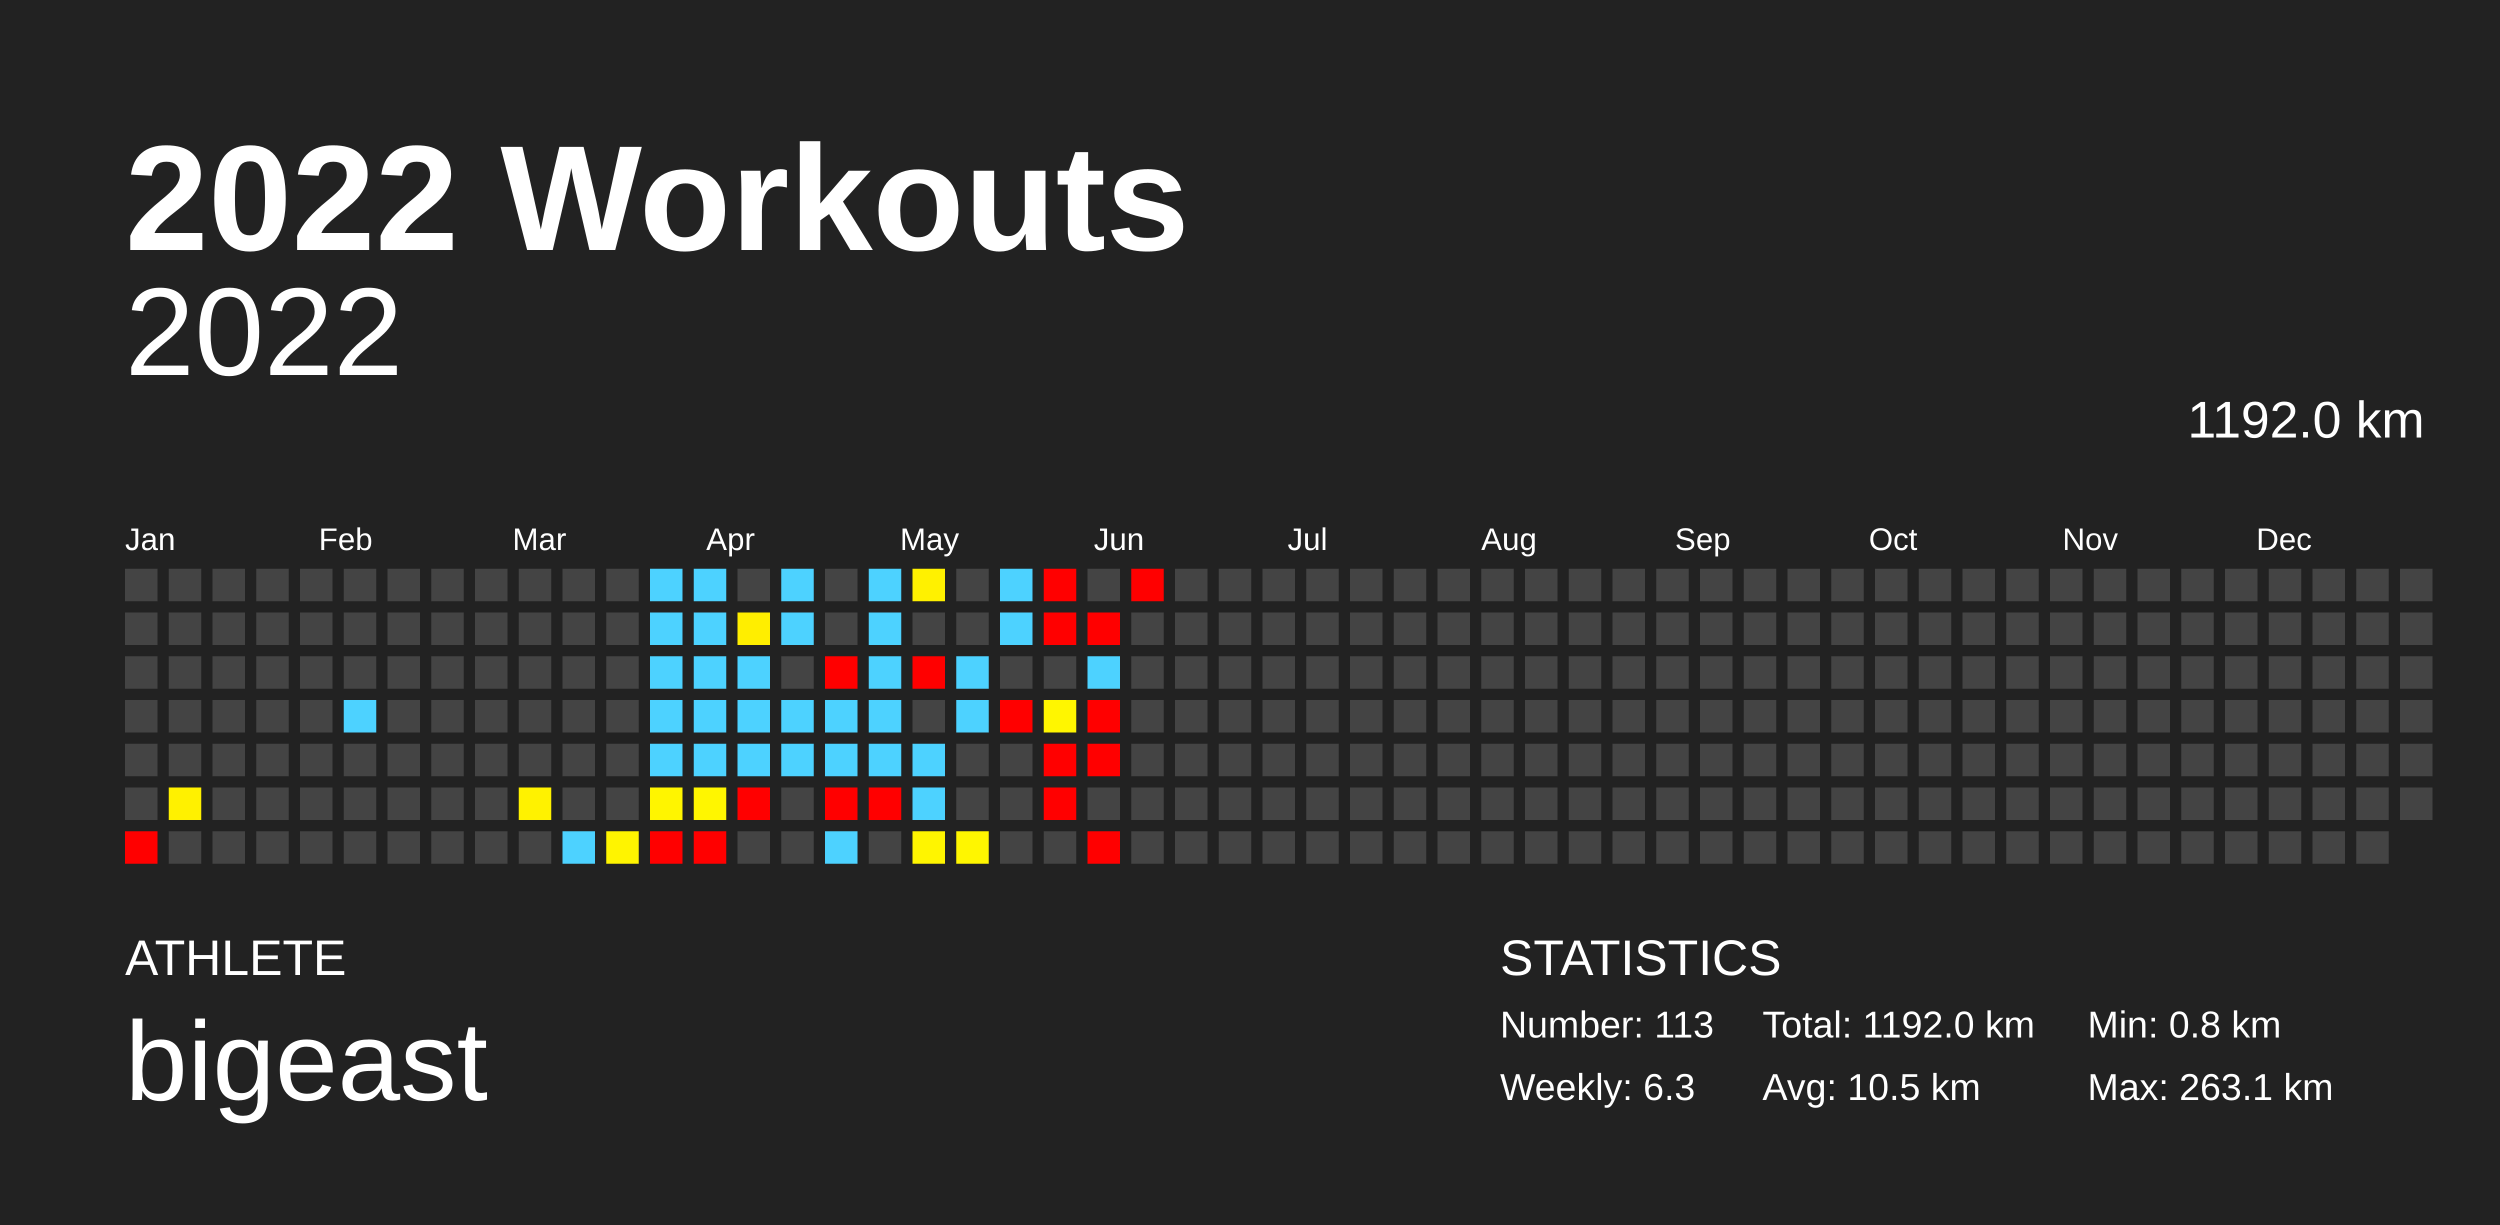
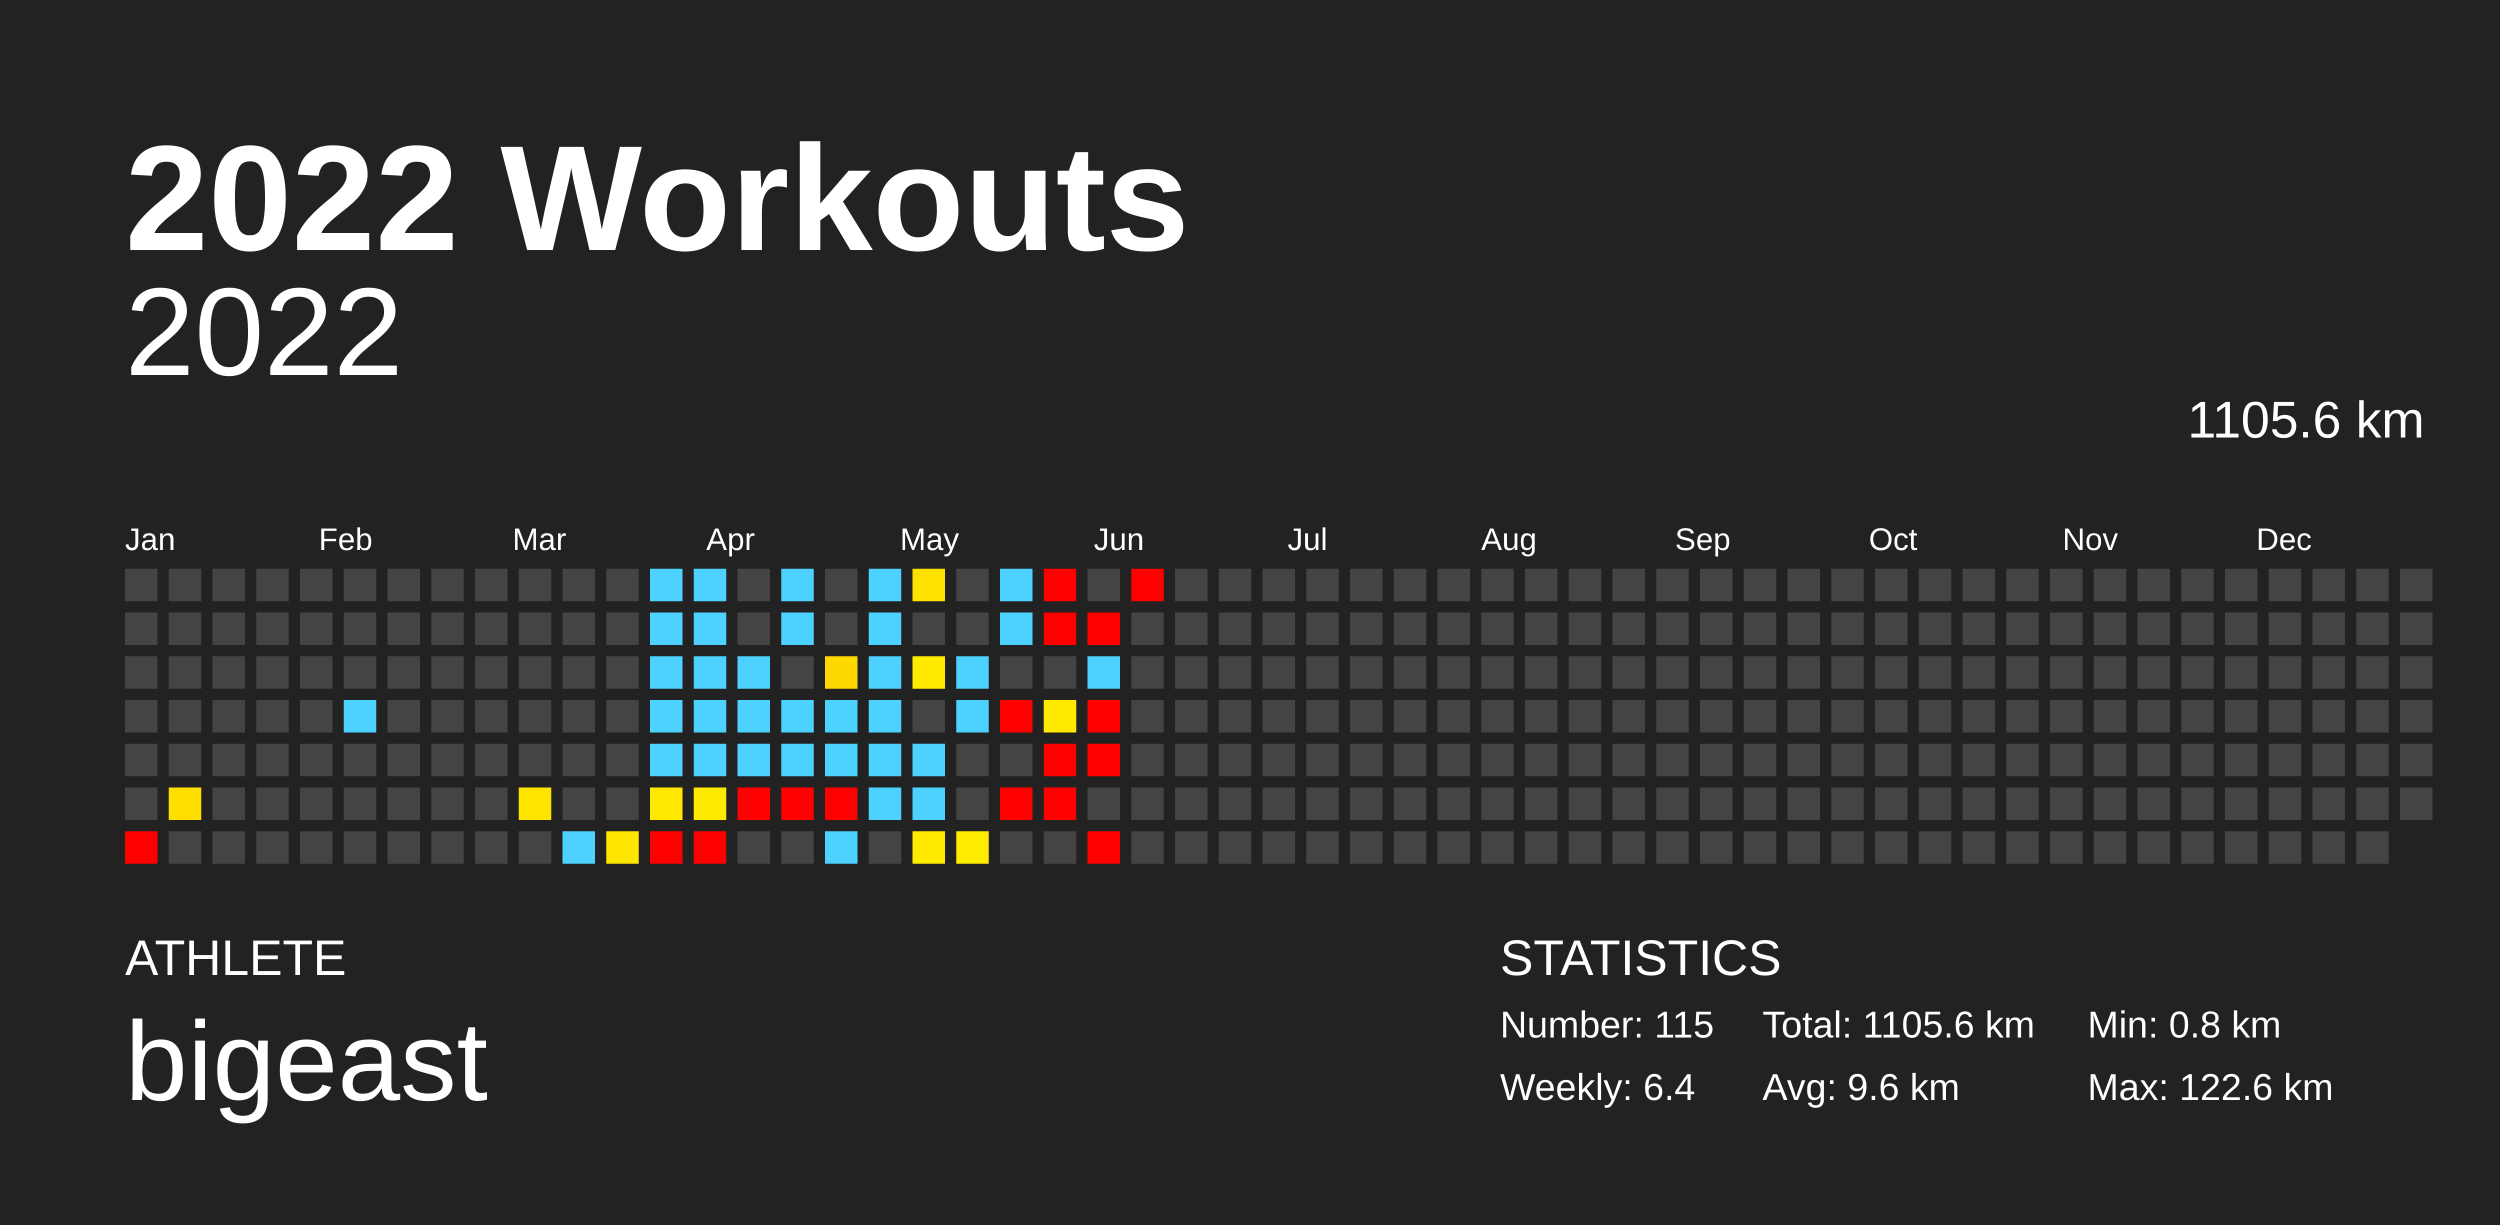
<svg xmlns="http://www.w3.org/2000/svg" baseProfile="full" height="98mm" version="1.1" viewBox="0,0,200,98" width="200mm">
  <defs />
  <rect fill="#222222" height="98" width="200" x="0" y="0" />
  <text fill="#FFFFFF" style="font-size:12px; font-family:Arial; font-weight:bold;" x="10" y="20">2022 Workouts</text>
  <text fill="#FFFFFF" style="font-size:4px; font-family:Arial" x="10" y="78">ATHLETE</text>
  <text fill="#FFFFFF" style="font-size:9px; font-family:Arial" x="10" y="88">bigeast</text>
  <text fill="#FFFFFF" style="font-size:4px; font-family:Arial" x="120" y="78">STATISTICS</text>
-   <text fill="#FFFFFF" style="font-size:3px; font-family:Arial" x="120" y="83">Number: 113</text>
-   <text fill="#FFFFFF" style="font-size:3px; font-family:Arial" x="120" y="88">Weekly: 6.3</text>
-   <text fill="#FFFFFF" style="font-size:3px; font-family:Arial" x="141" y="83">Total: 1192.0 km</text>
-   <text fill="#FFFFFF" style="font-size:3px; font-family:Arial" x="141" y="88">Avg: 10.5 km</text>
+   <text fill="#FFFFFF" style="font-size:3px; font-family:Arial" x="120" y="83">Number: 115</text>
+   <text fill="#FFFFFF" style="font-size:3px; font-family:Arial" x="120" y="88">Weekly: 6.4</text>
+   <text fill="#FFFFFF" style="font-size:3px; font-family:Arial" x="141" y="83">Total: 1105.6 km</text>
+   <text fill="#FFFFFF" style="font-size:3px; font-family:Arial" x="141" y="88">Avg: 9.6 km</text>
  <text fill="#FFFFFF" style="font-size:3px; font-family:Arial" x="167" y="83">Min: 0.8 km</text>
-   <text fill="#FFFFFF" style="font-size:3px; font-family:Arial" x="167" y="88">Max: 263.1 km</text>
+   <text fill="#FFFFFF" style="font-size:3px; font-family:Arial" x="167" y="88">Max: 122.6 km</text>
  <text alignment-baseline="hanging" fill="#FFFFFF" style="font-size:10.0px; font-family:Arial;" x="10" y="30">2022</text>
-   <text alignment-baseline="hanging" fill="#FFFFFF" style="font-size:4.125px; font-family:Arial;" x="175" y="35">1192.0 km</text>
+   <text alignment-baseline="hanging" fill="#FFFFFF" style="font-size:4.125px; font-family:Arial;" x="175" y="35">1105.6 km</text>
  <text fill="#FFFFFF" style="font-size:2.5px; font-family:Arial" x="10.0" y="44">Jan</text>
  <text fill="#FFFFFF" style="font-size:2.5px; font-family:Arial" x="25.5" y="44">Feb</text>
  <text fill="#FFFFFF" style="font-size:2.5px; font-family:Arial" x="41.0" y="44">Mar</text>
  <text fill="#FFFFFF" style="font-size:2.5px; font-family:Arial" x="56.5" y="44">Apr</text>
  <text fill="#FFFFFF" style="font-size:2.5px; font-family:Arial" x="72.0" y="44">May</text>
  <text fill="#FFFFFF" style="font-size:2.5px; font-family:Arial" x="87.5" y="44">Jun</text>
  <text fill="#FFFFFF" style="font-size:2.5px; font-family:Arial" x="103.0" y="44">Jul</text>
  <text fill="#FFFFFF" style="font-size:2.5px; font-family:Arial" x="118.5" y="44">Aug</text>
  <text fill="#FFFFFF" style="font-size:2.5px; font-family:Arial" x="134.0" y="44">Sep</text>
  <text fill="#FFFFFF" style="font-size:2.5px; font-family:Arial" x="149.5" y="44">Oct</text>
  <text fill="#FFFFFF" style="font-size:2.5px; font-family:Arial" x="165.0" y="44">Nov</text>
  <text fill="#FFFFFF" style="font-size:2.5px; font-family:Arial" x="180.5" y="44">Dec</text>
  <rect fill="#444444" height="2.6" width="2.6" x="10.0" y="45.5" />
  <rect fill="#444444" height="2.6" width="2.6" x="10.0" y="49.0" />
  <rect fill="#444444" height="2.6" width="2.6" x="10.0" y="52.5" />
  <rect fill="#444444" height="2.6" width="2.6" x="10.0" y="56.0" />
  <rect fill="#444444" height="2.6" width="2.6" x="10.0" y="59.5" />
  <rect fill="#444444" height="2.6" width="2.6" x="10.0" y="63.0" />
  <rect fill="red" height="2.6" width="2.6" x="10.0" y="66.5" />
  <rect fill="#444444" height="2.6" width="2.6" x="13.5" y="45.5" />
  <rect fill="#444444" height="2.6" width="2.6" x="13.5" y="49.0" />
  <rect fill="#444444" height="2.6" width="2.6" x="13.5" y="52.5" />
  <rect fill="#444444" height="2.6" width="2.6" x="13.5" y="56.0" />
  <rect fill="#444444" height="2.6" width="2.6" x="13.5" y="59.5" />
-   <rect fill="#fff100" height="2.6" width="2.6" x="13.5" y="63.0" />
+   <rect fill="#ffdf00" height="2.6" width="2.6" x="13.5" y="63.0" />
  <rect fill="#444444" height="2.6" width="2.6" x="13.5" y="66.5" />
  <rect fill="#444444" height="2.6" width="2.6" x="17.0" y="45.5" />
  <rect fill="#444444" height="2.6" width="2.6" x="17.0" y="49.0" />
  <rect fill="#444444" height="2.6" width="2.6" x="17.0" y="52.5" />
  <rect fill="#444444" height="2.6" width="2.6" x="17.0" y="56.0" />
  <rect fill="#444444" height="2.6" width="2.6" x="17.0" y="59.5" />
  <rect fill="#444444" height="2.6" width="2.6" x="17.0" y="63.0" />
  <rect fill="#444444" height="2.6" width="2.6" x="17.0" y="66.5" />
  <rect fill="#444444" height="2.6" width="2.6" x="20.5" y="45.5" />
  <rect fill="#444444" height="2.6" width="2.6" x="20.5" y="49.0" />
  <rect fill="#444444" height="2.6" width="2.6" x="20.5" y="52.5" />
  <rect fill="#444444" height="2.6" width="2.6" x="20.5" y="56.0" />
  <rect fill="#444444" height="2.6" width="2.6" x="20.5" y="59.5" />
  <rect fill="#444444" height="2.6" width="2.6" x="20.5" y="63.0" />
  <rect fill="#444444" height="2.6" width="2.6" x="20.5" y="66.5" />
  <rect fill="#444444" height="2.6" width="2.6" x="24.0" y="45.5" />
  <rect fill="#444444" height="2.6" width="2.6" x="24.0" y="49.0" />
  <rect fill="#444444" height="2.6" width="2.6" x="24.0" y="52.5" />
  <rect fill="#444444" height="2.6" width="2.6" x="24.0" y="56.0" />
  <rect fill="#444444" height="2.6" width="2.6" x="24.0" y="59.5" />
  <rect fill="#444444" height="2.6" width="2.6" x="24.0" y="63.0" />
  <rect fill="#444444" height="2.6" width="2.6" x="24.0" y="66.5" />
  <rect fill="#444444" height="2.6" width="2.6" x="27.5" y="45.5" />
  <rect fill="#444444" height="2.6" width="2.6" x="27.5" y="49.0" />
  <rect fill="#444444" height="2.6" width="2.6" x="27.5" y="52.5" />
  <rect fill="#4dd2ff" height="2.6" width="2.6" x="27.5" y="56.0" />
  <rect fill="#444444" height="2.6" width="2.6" x="27.5" y="59.5" />
  <rect fill="#444444" height="2.6" width="2.6" x="27.5" y="63.0" />
  <rect fill="#444444" height="2.6" width="2.6" x="27.5" y="66.5" />
  <rect fill="#444444" height="2.6" width="2.6" x="31.0" y="45.5" />
  <rect fill="#444444" height="2.6" width="2.6" x="31.0" y="49.0" />
  <rect fill="#444444" height="2.6" width="2.6" x="31.0" y="52.5" />
  <rect fill="#444444" height="2.6" width="2.6" x="31.0" y="56.0" />
  <rect fill="#444444" height="2.6" width="2.6" x="31.0" y="59.5" />
  <rect fill="#444444" height="2.6" width="2.6" x="31.0" y="63.0" />
  <rect fill="#444444" height="2.6" width="2.6" x="31.0" y="66.5" />
  <rect fill="#444444" height="2.6" width="2.6" x="34.5" y="45.5" />
  <rect fill="#444444" height="2.6" width="2.6" x="34.5" y="49.0" />
  <rect fill="#444444" height="2.6" width="2.6" x="34.5" y="52.5" />
  <rect fill="#444444" height="2.6" width="2.6" x="34.5" y="56.0" />
  <rect fill="#444444" height="2.6" width="2.6" x="34.5" y="59.5" />
  <rect fill="#444444" height="2.6" width="2.6" x="34.5" y="63.0" />
  <rect fill="#444444" height="2.6" width="2.6" x="34.5" y="66.5" />
  <rect fill="#444444" height="2.6" width="2.6" x="38.0" y="45.5" />
  <rect fill="#444444" height="2.6" width="2.6" x="38.0" y="49.0" />
  <rect fill="#444444" height="2.6" width="2.6" x="38.0" y="52.5" />
  <rect fill="#444444" height="2.6" width="2.6" x="38.0" y="56.0" />
  <rect fill="#444444" height="2.6" width="2.6" x="38.0" y="59.5" />
  <rect fill="#444444" height="2.6" width="2.6" x="38.0" y="63.0" />
  <rect fill="#444444" height="2.6" width="2.6" x="38.0" y="66.5" />
  <rect fill="#444444" height="2.6" width="2.6" x="41.5" y="45.5" />
  <rect fill="#444444" height="2.6" width="2.6" x="41.5" y="49.0" />
  <rect fill="#444444" height="2.6" width="2.6" x="41.5" y="52.5" />
  <rect fill="#444444" height="2.6" width="2.6" x="41.5" y="56.0" />
  <rect fill="#444444" height="2.6" width="2.6" x="41.5" y="59.5" />
-   <rect fill="#fff200" height="2.6" width="2.6" x="41.5" y="63.0" />
+   <rect fill="#ffe400" height="2.6" width="2.6" x="41.5" y="63.0" />
  <rect fill="#444444" height="2.6" width="2.6" x="41.5" y="66.5" />
  <rect fill="#444444" height="2.6" width="2.6" x="45.0" y="45.5" />
  <rect fill="#444444" height="2.6" width="2.6" x="45.0" y="49.0" />
  <rect fill="#444444" height="2.6" width="2.6" x="45.0" y="52.5" />
  <rect fill="#444444" height="2.6" width="2.6" x="45.0" y="56.0" />
  <rect fill="#444444" height="2.6" width="2.6" x="45.0" y="59.5" />
  <rect fill="#444444" height="2.6" width="2.6" x="45.0" y="63.0" />
  <rect fill="#4dd2ff" height="2.6" width="2.6" x="45.0" y="66.5" />
  <rect fill="#444444" height="2.6" width="2.6" x="48.5" y="45.5" />
  <rect fill="#444444" height="2.6" width="2.6" x="48.5" y="49.0" />
  <rect fill="#444444" height="2.6" width="2.6" x="48.5" y="52.5" />
  <rect fill="#444444" height="2.6" width="2.6" x="48.5" y="56.0" />
  <rect fill="#444444" height="2.6" width="2.6" x="48.5" y="59.5" />
  <rect fill="#444444" height="2.6" width="2.6" x="48.5" y="63.0" />
-   <rect fill="#fff400" height="2.6" width="2.6" x="48.5" y="66.5" />
+   <rect fill="#ffe600" height="2.6" width="2.6" x="48.5" y="66.5" />
  <rect fill="#4dd2ff" height="2.6" width="2.6" x="52.0" y="45.5" />
  <rect fill="#4dd2ff" height="2.6" width="2.6" x="52.0" y="49.0" />
  <rect fill="#4dd2ff" height="2.6" width="2.6" x="52.0" y="52.5" />
  <rect fill="#4dd2ff" height="2.6" width="2.6" x="52.0" y="56.0" />
  <rect fill="#4dd2ff" height="2.6" width="2.6" x="52.0" y="59.5" />
-   <rect fill="#fff500" height="2.6" width="2.6" x="52.0" y="63.0" />
+   <rect fill="#ffe900" height="2.6" width="2.6" x="52.0" y="63.0" />
  <rect fill="red" height="2.6" width="2.6" x="52.0" y="66.5" />
  <rect fill="#4dd2ff" height="2.6" width="2.6" x="55.5" y="45.5" />
  <rect fill="#4dd2ff" height="2.6" width="2.6" x="55.5" y="49.0" />
  <rect fill="#4dd2ff" height="2.6" width="2.6" x="55.5" y="52.5" />
  <rect fill="#4dd2ff" height="2.6" width="2.6" x="55.5" y="56.0" />
  <rect fill="#4dd2ff" height="2.6" width="2.6" x="55.5" y="59.5" />
-   <rect fill="#fff600" height="2.6" width="2.6" x="55.5" y="63.0" />
+   <rect fill="#ffeb00" height="2.6" width="2.6" x="55.5" y="63.0" />
  <rect fill="red" height="2.6" width="2.6" x="55.5" y="66.5" />
  <rect fill="#444444" height="2.6" width="2.6" x="59.0" y="45.5" />
-   <rect fill="#ffee00" height="2.6" width="2.6" x="59.0" y="49.0" />
+   <rect fill="#444444" height="2.6" width="2.6" x="59.0" y="49.0" />
  <rect fill="#4dd2ff" height="2.6" width="2.6" x="59.0" y="52.5" />
  <rect fill="#4dd2ff" height="2.6" width="2.6" x="59.0" y="56.0" />
  <rect fill="#4dd2ff" height="2.6" width="2.6" x="59.0" y="59.5" />
  <rect fill="red" height="2.6" width="2.6" x="59.0" y="63.0" />
  <rect fill="#444444" height="2.6" width="2.6" x="59.0" y="66.5" />
  <rect fill="#4dd2ff" height="2.6" width="2.6" x="62.5" y="45.5" />
  <rect fill="#4dd2ff" height="2.6" width="2.6" x="62.5" y="49.0" />
  <rect fill="#444444" height="2.6" width="2.6" x="62.5" y="52.5" />
  <rect fill="#4dd2ff" height="2.6" width="2.6" x="62.5" y="56.0" />
  <rect fill="#4dd2ff" height="2.6" width="2.6" x="62.5" y="59.5" />
-   <rect fill="#444444" height="2.6" width="2.6" x="62.5" y="63.0" />
+   <rect fill="red" height="2.6" width="2.6" x="62.5" y="63.0" />
  <rect fill="#444444" height="2.6" width="2.6" x="62.5" y="66.5" />
  <rect fill="#444444" height="2.6" width="2.6" x="66.0" y="45.5" />
  <rect fill="#444444" height="2.6" width="2.6" x="66.0" y="49.0" />
-   <rect fill="red" height="2.6" width="2.6" x="66.0" y="52.5" />
+   <rect fill="#ffd800" height="2.6" width="2.6" x="66.0" y="52.5" />
  <rect fill="#4dd2ff" height="2.6" width="2.6" x="66.0" y="56.0" />
  <rect fill="#4dd2ff" height="2.6" width="2.6" x="66.0" y="59.5" />
  <rect fill="red" height="2.6" width="2.6" x="66.0" y="63.0" />
  <rect fill="#4dd2ff" height="2.6" width="2.6" x="66.0" y="66.5" />
  <rect fill="#4dd2ff" height="2.6" width="2.6" x="69.5" y="45.5" />
  <rect fill="#4dd2ff" height="2.6" width="2.6" x="69.5" y="49.0" />
  <rect fill="#4dd2ff" height="2.6" width="2.6" x="69.5" y="52.5" />
  <rect fill="#4dd2ff" height="2.6" width="2.6" x="69.5" y="56.0" />
  <rect fill="#4dd2ff" height="2.6" width="2.6" x="69.5" y="59.5" />
-   <rect fill="red" height="2.6" width="2.6" x="69.5" y="63.0" />
+   <rect fill="#4dd2ff" height="2.6" width="2.6" x="69.5" y="63.0" />
  <rect fill="#444444" height="2.6" width="2.6" x="69.5" y="66.5" />
-   <rect fill="#fff100" height="2.6" width="2.6" x="73.0" y="45.5" />
+   <rect fill="#ffe100" height="2.6" width="2.6" x="73.0" y="45.5" />
  <rect fill="#444444" height="2.6" width="2.6" x="73.0" y="49.0" />
-   <rect fill="red" height="2.6" width="2.6" x="73.0" y="52.5" />
+   <rect fill="#ffeb00" height="2.6" width="2.6" x="73.0" y="52.5" />
  <rect fill="#444444" height="2.6" width="2.6" x="73.0" y="56.0" />
  <rect fill="#4dd2ff" height="2.6" width="2.6" x="73.0" y="59.5" />
  <rect fill="#4dd2ff" height="2.6" width="2.6" x="73.0" y="63.0" />
-   <rect fill="#fff500" height="2.6" width="2.6" x="73.0" y="66.5" />
+   <rect fill="#ffea00" height="2.6" width="2.6" x="73.0" y="66.5" />
  <rect fill="#444444" height="2.6" width="2.6" x="76.5" y="45.5" />
  <rect fill="#444444" height="2.6" width="2.6" x="76.5" y="49.0" />
  <rect fill="#4dd2ff" height="2.6" width="2.6" x="76.5" y="52.5" />
  <rect fill="#4dd2ff" height="2.6" width="2.6" x="76.5" y="56.0" />
  <rect fill="#444444" height="2.6" width="2.6" x="76.5" y="59.5" />
  <rect fill="#444444" height="2.6" width="2.6" x="76.5" y="63.0" />
-   <rect fill="#fff600" height="2.6" width="2.6" x="76.5" y="66.5" />
+   <rect fill="#ffec00" height="2.6" width="2.6" x="76.5" y="66.5" />
  <rect fill="#4dd2ff" height="2.6" width="2.6" x="80.0" y="45.5" />
  <rect fill="#4dd2ff" height="2.6" width="2.6" x="80.0" y="49.0" />
  <rect fill="#444444" height="2.6" width="2.6" x="80.0" y="52.5" />
  <rect fill="red" height="2.6" width="2.6" x="80.0" y="56.0" />
  <rect fill="#444444" height="2.6" width="2.6" x="80.0" y="59.5" />
-   <rect fill="#444444" height="2.6" width="2.6" x="80.0" y="63.0" />
+   <rect fill="red" height="2.6" width="2.6" x="80.0" y="63.0" />
  <rect fill="#444444" height="2.6" width="2.6" x="80.0" y="66.5" />
  <rect fill="red" height="2.6" width="2.6" x="83.5" y="45.5" />
  <rect fill="red" height="2.6" width="2.6" x="83.5" y="49.0" />
  <rect fill="#444444" height="2.6" width="2.6" x="83.5" y="52.5" />
-   <rect fill="#fff600" height="2.6" width="2.6" x="83.5" y="56.0" />
+   <rect fill="#ffea00" height="2.6" width="2.6" x="83.5" y="56.0" />
  <rect fill="red" height="2.6" width="2.6" x="83.5" y="59.5" />
  <rect fill="red" height="2.6" width="2.6" x="83.5" y="63.0" />
  <rect fill="#444444" height="2.6" width="2.6" x="83.5" y="66.5" />
  <rect fill="#444444" height="2.6" width="2.6" x="87.0" y="45.5" />
  <rect fill="red" height="2.6" width="2.6" x="87.0" y="49.0" />
  <rect fill="#4dd2ff" height="2.6" width="2.6" x="87.0" y="52.5" />
  <rect fill="red" height="2.6" width="2.6" x="87.0" y="56.0" />
  <rect fill="red" height="2.6" width="2.6" x="87.0" y="59.5" />
  <rect fill="#444444" height="2.6" width="2.6" x="87.0" y="63.0" />
  <rect fill="red" height="2.6" width="2.6" x="87.0" y="66.5" />
  <rect fill="red" height="2.6" width="2.6" x="90.5" y="45.5" />
  <rect fill="#444444" height="2.6" width="2.6" x="90.5" y="49.0" />
  <rect fill="#444444" height="2.6" width="2.6" x="90.5" y="52.5" />
  <rect fill="#444444" height="2.6" width="2.6" x="90.5" y="56.0" />
  <rect fill="#444444" height="2.6" width="2.6" x="90.5" y="59.5" />
  <rect fill="#444444" height="2.6" width="2.6" x="90.5" y="63.0" />
  <rect fill="#444444" height="2.6" width="2.6" x="90.5" y="66.5" />
  <rect fill="#444444" height="2.6" width="2.6" x="94.0" y="45.5" />
  <rect fill="#444444" height="2.6" width="2.6" x="94.0" y="49.0" />
  <rect fill="#444444" height="2.6" width="2.6" x="94.0" y="52.5" />
  <rect fill="#444444" height="2.6" width="2.6" x="94.0" y="56.0" />
  <rect fill="#444444" height="2.6" width="2.6" x="94.0" y="59.5" />
  <rect fill="#444444" height="2.6" width="2.6" x="94.0" y="63.0" />
  <rect fill="#444444" height="2.6" width="2.6" x="94.0" y="66.5" />
  <rect fill="#444444" height="2.6" width="2.6" x="97.5" y="45.5" />
  <rect fill="#444444" height="2.6" width="2.6" x="97.5" y="49.0" />
  <rect fill="#444444" height="2.6" width="2.6" x="97.5" y="52.5" />
  <rect fill="#444444" height="2.6" width="2.6" x="97.5" y="56.0" />
  <rect fill="#444444" height="2.6" width="2.6" x="97.5" y="59.5" />
  <rect fill="#444444" height="2.6" width="2.6" x="97.5" y="63.0" />
  <rect fill="#444444" height="2.6" width="2.6" x="97.5" y="66.5" />
  <rect fill="#444444" height="2.6" width="2.6" x="101.0" y="45.5" />
  <rect fill="#444444" height="2.6" width="2.6" x="101.0" y="49.0" />
  <rect fill="#444444" height="2.6" width="2.6" x="101.0" y="52.5" />
  <rect fill="#444444" height="2.6" width="2.6" x="101.0" y="56.0" />
  <rect fill="#444444" height="2.6" width="2.6" x="101.0" y="59.5" />
  <rect fill="#444444" height="2.6" width="2.6" x="101.0" y="63.0" />
  <rect fill="#444444" height="2.6" width="2.6" x="101.0" y="66.5" />
  <rect fill="#444444" height="2.6" width="2.6" x="104.5" y="45.5" />
  <rect fill="#444444" height="2.6" width="2.6" x="104.5" y="49.0" />
  <rect fill="#444444" height="2.6" width="2.6" x="104.5" y="52.5" />
  <rect fill="#444444" height="2.6" width="2.6" x="104.5" y="56.0" />
  <rect fill="#444444" height="2.6" width="2.6" x="104.5" y="59.5" />
  <rect fill="#444444" height="2.6" width="2.6" x="104.5" y="63.0" />
  <rect fill="#444444" height="2.6" width="2.6" x="104.5" y="66.5" />
  <rect fill="#444444" height="2.6" width="2.6" x="108.0" y="45.5" />
  <rect fill="#444444" height="2.6" width="2.6" x="108.0" y="49.0" />
  <rect fill="#444444" height="2.6" width="2.6" x="108.0" y="52.5" />
  <rect fill="#444444" height="2.6" width="2.6" x="108.0" y="56.0" />
  <rect fill="#444444" height="2.6" width="2.6" x="108.0" y="59.5" />
  <rect fill="#444444" height="2.6" width="2.6" x="108.0" y="63.0" />
  <rect fill="#444444" height="2.6" width="2.6" x="108.0" y="66.5" />
  <rect fill="#444444" height="2.6" width="2.6" x="111.5" y="45.5" />
  <rect fill="#444444" height="2.6" width="2.6" x="111.5" y="49.0" />
  <rect fill="#444444" height="2.6" width="2.6" x="111.5" y="52.5" />
  <rect fill="#444444" height="2.6" width="2.6" x="111.5" y="56.0" />
  <rect fill="#444444" height="2.6" width="2.6" x="111.5" y="59.5" />
  <rect fill="#444444" height="2.6" width="2.6" x="111.5" y="63.0" />
  <rect fill="#444444" height="2.6" width="2.6" x="111.5" y="66.5" />
  <rect fill="#444444" height="2.6" width="2.6" x="115.0" y="45.5" />
  <rect fill="#444444" height="2.6" width="2.6" x="115.0" y="49.0" />
  <rect fill="#444444" height="2.6" width="2.6" x="115.0" y="52.5" />
  <rect fill="#444444" height="2.6" width="2.6" x="115.0" y="56.0" />
  <rect fill="#444444" height="2.6" width="2.6" x="115.0" y="59.5" />
  <rect fill="#444444" height="2.6" width="2.6" x="115.0" y="63.0" />
  <rect fill="#444444" height="2.6" width="2.6" x="115.0" y="66.5" />
  <rect fill="#444444" height="2.6" width="2.6" x="118.5" y="45.5" />
  <rect fill="#444444" height="2.6" width="2.6" x="118.5" y="49.0" />
  <rect fill="#444444" height="2.6" width="2.6" x="118.5" y="52.5" />
  <rect fill="#444444" height="2.6" width="2.6" x="118.5" y="56.0" />
  <rect fill="#444444" height="2.6" width="2.6" x="118.5" y="59.5" />
  <rect fill="#444444" height="2.6" width="2.6" x="118.5" y="63.0" />
  <rect fill="#444444" height="2.6" width="2.6" x="118.5" y="66.5" />
  <rect fill="#444444" height="2.6" width="2.6" x="122.0" y="45.5" />
  <rect fill="#444444" height="2.6" width="2.6" x="122.0" y="49.0" />
  <rect fill="#444444" height="2.6" width="2.6" x="122.0" y="52.5" />
  <rect fill="#444444" height="2.6" width="2.6" x="122.0" y="56.0" />
  <rect fill="#444444" height="2.6" width="2.6" x="122.0" y="59.5" />
  <rect fill="#444444" height="2.6" width="2.6" x="122.0" y="63.0" />
  <rect fill="#444444" height="2.6" width="2.6" x="122.0" y="66.5" />
  <rect fill="#444444" height="2.6" width="2.6" x="125.5" y="45.5" />
  <rect fill="#444444" height="2.6" width="2.6" x="125.5" y="49.0" />
  <rect fill="#444444" height="2.6" width="2.6" x="125.5" y="52.5" />
  <rect fill="#444444" height="2.6" width="2.6" x="125.5" y="56.0" />
  <rect fill="#444444" height="2.6" width="2.6" x="125.5" y="59.5" />
  <rect fill="#444444" height="2.6" width="2.6" x="125.5" y="63.0" />
  <rect fill="#444444" height="2.6" width="2.6" x="125.5" y="66.5" />
  <rect fill="#444444" height="2.6" width="2.6" x="129.0" y="45.5" />
  <rect fill="#444444" height="2.6" width="2.6" x="129.0" y="49.0" />
  <rect fill="#444444" height="2.6" width="2.6" x="129.0" y="52.5" />
  <rect fill="#444444" height="2.6" width="2.6" x="129.0" y="56.0" />
  <rect fill="#444444" height="2.6" width="2.6" x="129.0" y="59.5" />
  <rect fill="#444444" height="2.6" width="2.6" x="129.0" y="63.0" />
  <rect fill="#444444" height="2.6" width="2.6" x="129.0" y="66.5" />
  <rect fill="#444444" height="2.6" width="2.6" x="132.5" y="45.5" />
  <rect fill="#444444" height="2.6" width="2.6" x="132.5" y="49.0" />
  <rect fill="#444444" height="2.6" width="2.6" x="132.5" y="52.5" />
  <rect fill="#444444" height="2.6" width="2.6" x="132.5" y="56.0" />
  <rect fill="#444444" height="2.6" width="2.6" x="132.5" y="59.5" />
  <rect fill="#444444" height="2.6" width="2.6" x="132.5" y="63.0" />
  <rect fill="#444444" height="2.6" width="2.6" x="132.5" y="66.5" />
  <rect fill="#444444" height="2.6" width="2.6" x="136.0" y="45.5" />
  <rect fill="#444444" height="2.6" width="2.6" x="136.0" y="49.0" />
  <rect fill="#444444" height="2.6" width="2.6" x="136.0" y="52.5" />
  <rect fill="#444444" height="2.6" width="2.6" x="136.0" y="56.0" />
  <rect fill="#444444" height="2.6" width="2.6" x="136.0" y="59.5" />
  <rect fill="#444444" height="2.6" width="2.6" x="136.0" y="63.0" />
  <rect fill="#444444" height="2.6" width="2.6" x="136.0" y="66.5" />
  <rect fill="#444444" height="2.6" width="2.6" x="139.5" y="45.5" />
  <rect fill="#444444" height="2.6" width="2.6" x="139.5" y="49.0" />
  <rect fill="#444444" height="2.6" width="2.6" x="139.5" y="52.5" />
  <rect fill="#444444" height="2.6" width="2.6" x="139.5" y="56.0" />
  <rect fill="#444444" height="2.6" width="2.6" x="139.5" y="59.5" />
  <rect fill="#444444" height="2.6" width="2.6" x="139.5" y="63.0" />
  <rect fill="#444444" height="2.6" width="2.6" x="139.5" y="66.5" />
  <rect fill="#444444" height="2.6" width="2.6" x="143.0" y="45.5" />
  <rect fill="#444444" height="2.6" width="2.6" x="143.0" y="49.0" />
  <rect fill="#444444" height="2.6" width="2.6" x="143.0" y="52.5" />
  <rect fill="#444444" height="2.6" width="2.6" x="143.0" y="56.0" />
  <rect fill="#444444" height="2.6" width="2.6" x="143.0" y="59.5" />
  <rect fill="#444444" height="2.6" width="2.6" x="143.0" y="63.0" />
  <rect fill="#444444" height="2.6" width="2.6" x="143.0" y="66.5" />
  <rect fill="#444444" height="2.6" width="2.6" x="146.5" y="45.5" />
  <rect fill="#444444" height="2.6" width="2.6" x="146.5" y="49.0" />
  <rect fill="#444444" height="2.6" width="2.6" x="146.5" y="52.5" />
  <rect fill="#444444" height="2.6" width="2.6" x="146.5" y="56.0" />
  <rect fill="#444444" height="2.6" width="2.6" x="146.5" y="59.5" />
  <rect fill="#444444" height="2.6" width="2.6" x="146.5" y="63.0" />
  <rect fill="#444444" height="2.6" width="2.6" x="146.5" y="66.5" />
  <rect fill="#444444" height="2.6" width="2.6" x="150.0" y="45.5" />
  <rect fill="#444444" height="2.6" width="2.6" x="150.0" y="49.0" />
  <rect fill="#444444" height="2.6" width="2.6" x="150.0" y="52.5" />
  <rect fill="#444444" height="2.6" width="2.6" x="150.0" y="56.0" />
  <rect fill="#444444" height="2.6" width="2.6" x="150.0" y="59.5" />
  <rect fill="#444444" height="2.6" width="2.6" x="150.0" y="63.0" />
  <rect fill="#444444" height="2.6" width="2.6" x="150.0" y="66.5" />
  <rect fill="#444444" height="2.6" width="2.6" x="153.5" y="45.5" />
  <rect fill="#444444" height="2.6" width="2.6" x="153.5" y="49.0" />
  <rect fill="#444444" height="2.6" width="2.6" x="153.5" y="52.5" />
  <rect fill="#444444" height="2.6" width="2.6" x="153.5" y="56.0" />
  <rect fill="#444444" height="2.6" width="2.6" x="153.5" y="59.5" />
  <rect fill="#444444" height="2.6" width="2.6" x="153.5" y="63.0" />
  <rect fill="#444444" height="2.6" width="2.6" x="153.5" y="66.5" />
  <rect fill="#444444" height="2.6" width="2.6" x="157.0" y="45.5" />
  <rect fill="#444444" height="2.6" width="2.6" x="157.0" y="49.0" />
  <rect fill="#444444" height="2.6" width="2.6" x="157.0" y="52.5" />
  <rect fill="#444444" height="2.6" width="2.6" x="157.0" y="56.0" />
  <rect fill="#444444" height="2.6" width="2.6" x="157.0" y="59.5" />
  <rect fill="#444444" height="2.6" width="2.6" x="157.0" y="63.0" />
  <rect fill="#444444" height="2.6" width="2.6" x="157.0" y="66.5" />
  <rect fill="#444444" height="2.6" width="2.6" x="160.5" y="45.5" />
  <rect fill="#444444" height="2.6" width="2.6" x="160.5" y="49.0" />
  <rect fill="#444444" height="2.6" width="2.6" x="160.5" y="52.5" />
  <rect fill="#444444" height="2.6" width="2.6" x="160.5" y="56.0" />
  <rect fill="#444444" height="2.6" width="2.6" x="160.5" y="59.5" />
  <rect fill="#444444" height="2.6" width="2.6" x="160.5" y="63.0" />
  <rect fill="#444444" height="2.6" width="2.6" x="160.5" y="66.5" />
  <rect fill="#444444" height="2.6" width="2.6" x="164.0" y="45.5" />
  <rect fill="#444444" height="2.6" width="2.6" x="164.0" y="49.0" />
  <rect fill="#444444" height="2.6" width="2.6" x="164.0" y="52.5" />
  <rect fill="#444444" height="2.6" width="2.6" x="164.0" y="56.0" />
  <rect fill="#444444" height="2.6" width="2.6" x="164.0" y="59.5" />
  <rect fill="#444444" height="2.6" width="2.6" x="164.0" y="63.0" />
  <rect fill="#444444" height="2.6" width="2.6" x="164.0" y="66.5" />
  <rect fill="#444444" height="2.6" width="2.6" x="167.5" y="45.5" />
  <rect fill="#444444" height="2.6" width="2.6" x="167.5" y="49.0" />
  <rect fill="#444444" height="2.6" width="2.6" x="167.5" y="52.5" />
  <rect fill="#444444" height="2.6" width="2.6" x="167.5" y="56.0" />
  <rect fill="#444444" height="2.6" width="2.6" x="167.5" y="59.5" />
  <rect fill="#444444" height="2.6" width="2.6" x="167.5" y="63.0" />
  <rect fill="#444444" height="2.6" width="2.6" x="167.5" y="66.5" />
  <rect fill="#444444" height="2.6" width="2.6" x="171.0" y="45.5" />
  <rect fill="#444444" height="2.6" width="2.6" x="171.0" y="49.0" />
  <rect fill="#444444" height="2.6" width="2.6" x="171.0" y="52.5" />
  <rect fill="#444444" height="2.6" width="2.6" x="171.0" y="56.0" />
  <rect fill="#444444" height="2.6" width="2.6" x="171.0" y="59.5" />
  <rect fill="#444444" height="2.6" width="2.6" x="171.0" y="63.0" />
  <rect fill="#444444" height="2.6" width="2.6" x="171.0" y="66.5" />
  <rect fill="#444444" height="2.6" width="2.6" x="174.5" y="45.5" />
  <rect fill="#444444" height="2.6" width="2.6" x="174.5" y="49.0" />
  <rect fill="#444444" height="2.6" width="2.6" x="174.5" y="52.5" />
  <rect fill="#444444" height="2.6" width="2.6" x="174.5" y="56.0" />
  <rect fill="#444444" height="2.6" width="2.6" x="174.5" y="59.5" />
  <rect fill="#444444" height="2.6" width="2.6" x="174.5" y="63.0" />
  <rect fill="#444444" height="2.6" width="2.6" x="174.5" y="66.5" />
  <rect fill="#444444" height="2.6" width="2.6" x="178.0" y="45.5" />
  <rect fill="#444444" height="2.6" width="2.6" x="178.0" y="49.0" />
  <rect fill="#444444" height="2.6" width="2.6" x="178.0" y="52.5" />
  <rect fill="#444444" height="2.6" width="2.6" x="178.0" y="56.0" />
  <rect fill="#444444" height="2.6" width="2.6" x="178.0" y="59.5" />
  <rect fill="#444444" height="2.6" width="2.6" x="178.0" y="63.0" />
  <rect fill="#444444" height="2.6" width="2.6" x="178.0" y="66.5" />
  <rect fill="#444444" height="2.6" width="2.6" x="181.5" y="45.5" />
  <rect fill="#444444" height="2.6" width="2.6" x="181.5" y="49.0" />
  <rect fill="#444444" height="2.6" width="2.6" x="181.5" y="52.5" />
  <rect fill="#444444" height="2.6" width="2.6" x="181.5" y="56.0" />
  <rect fill="#444444" height="2.6" width="2.6" x="181.5" y="59.5" />
  <rect fill="#444444" height="2.6" width="2.6" x="181.5" y="63.0" />
  <rect fill="#444444" height="2.6" width="2.6" x="181.5" y="66.5" />
  <rect fill="#444444" height="2.6" width="2.6" x="185.0" y="45.5" />
  <rect fill="#444444" height="2.6" width="2.6" x="185.0" y="49.0" />
  <rect fill="#444444" height="2.6" width="2.6" x="185.0" y="52.5" />
  <rect fill="#444444" height="2.6" width="2.6" x="185.0" y="56.0" />
  <rect fill="#444444" height="2.6" width="2.6" x="185.0" y="59.5" />
  <rect fill="#444444" height="2.6" width="2.6" x="185.0" y="63.0" />
  <rect fill="#444444" height="2.6" width="2.6" x="185.0" y="66.5" />
  <rect fill="#444444" height="2.6" width="2.6" x="188.5" y="45.5" />
  <rect fill="#444444" height="2.6" width="2.6" x="188.5" y="49.0" />
  <rect fill="#444444" height="2.6" width="2.6" x="188.5" y="52.5" />
  <rect fill="#444444" height="2.6" width="2.6" x="188.5" y="56.0" />
  <rect fill="#444444" height="2.6" width="2.6" x="188.5" y="59.5" />
  <rect fill="#444444" height="2.6" width="2.6" x="188.5" y="63.0" />
  <rect fill="#444444" height="2.6" width="2.6" x="188.5" y="66.5" />
  <rect fill="#444444" height="2.6" width="2.6" x="192.0" y="45.5" />
  <rect fill="#444444" height="2.6" width="2.6" x="192.0" y="49.0" />
  <rect fill="#444444" height="2.6" width="2.6" x="192.0" y="52.5" />
  <rect fill="#444444" height="2.6" width="2.6" x="192.0" y="56.0" />
  <rect fill="#444444" height="2.6" width="2.6" x="192.0" y="59.5" />
  <rect fill="#444444" height="2.6" width="2.6" x="192.0" y="63.0" />
</svg>
